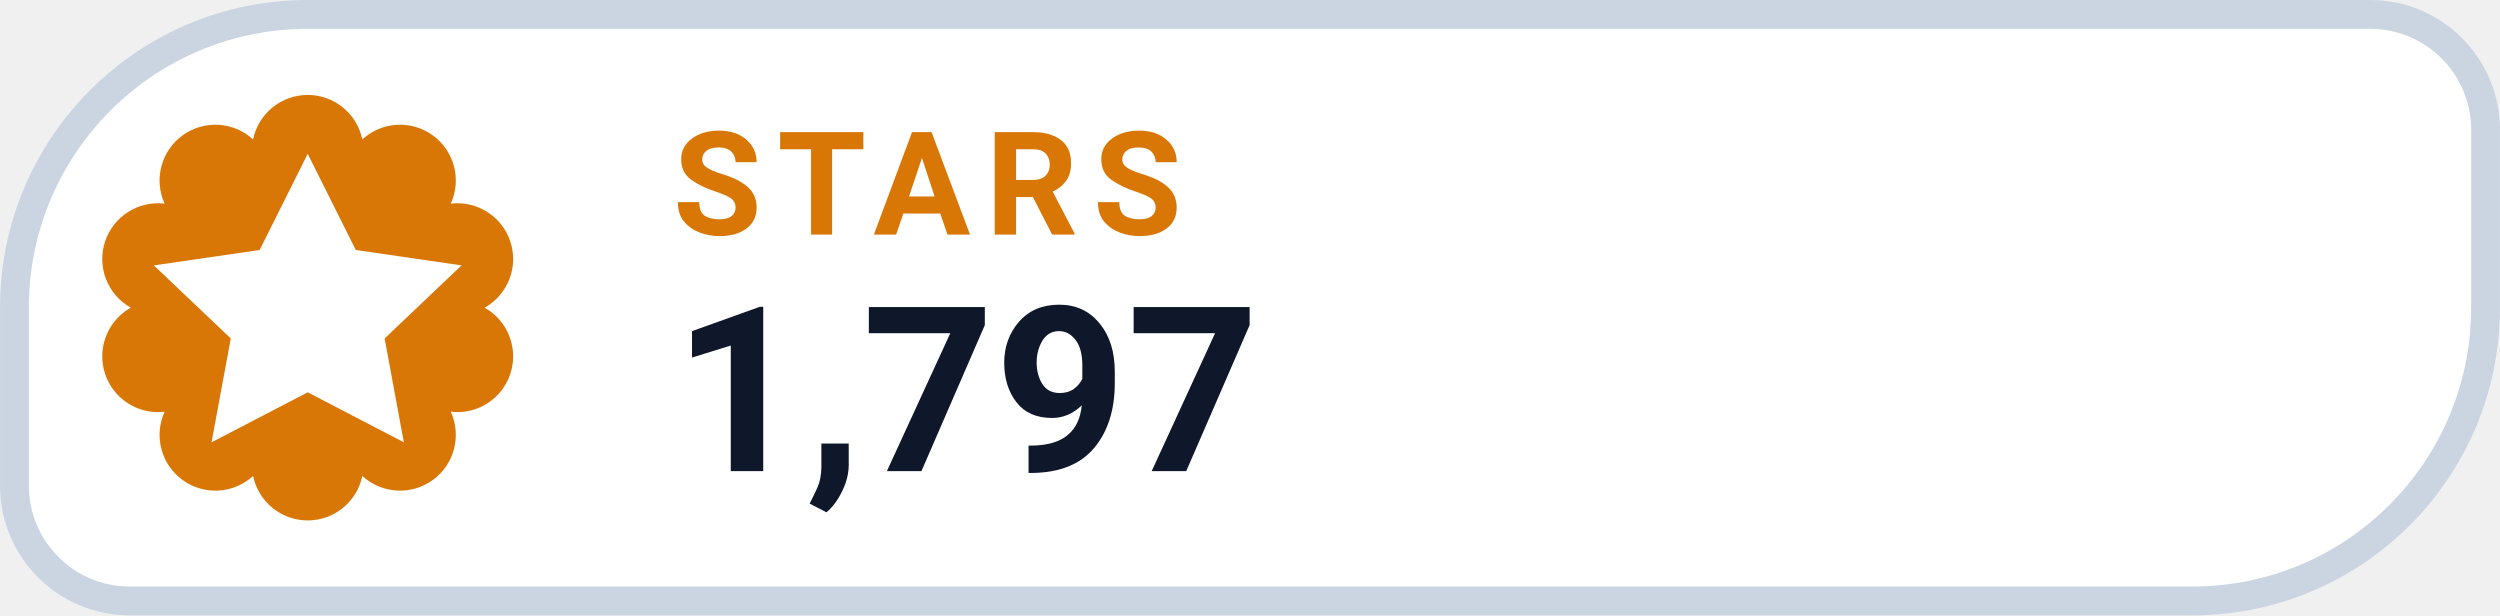
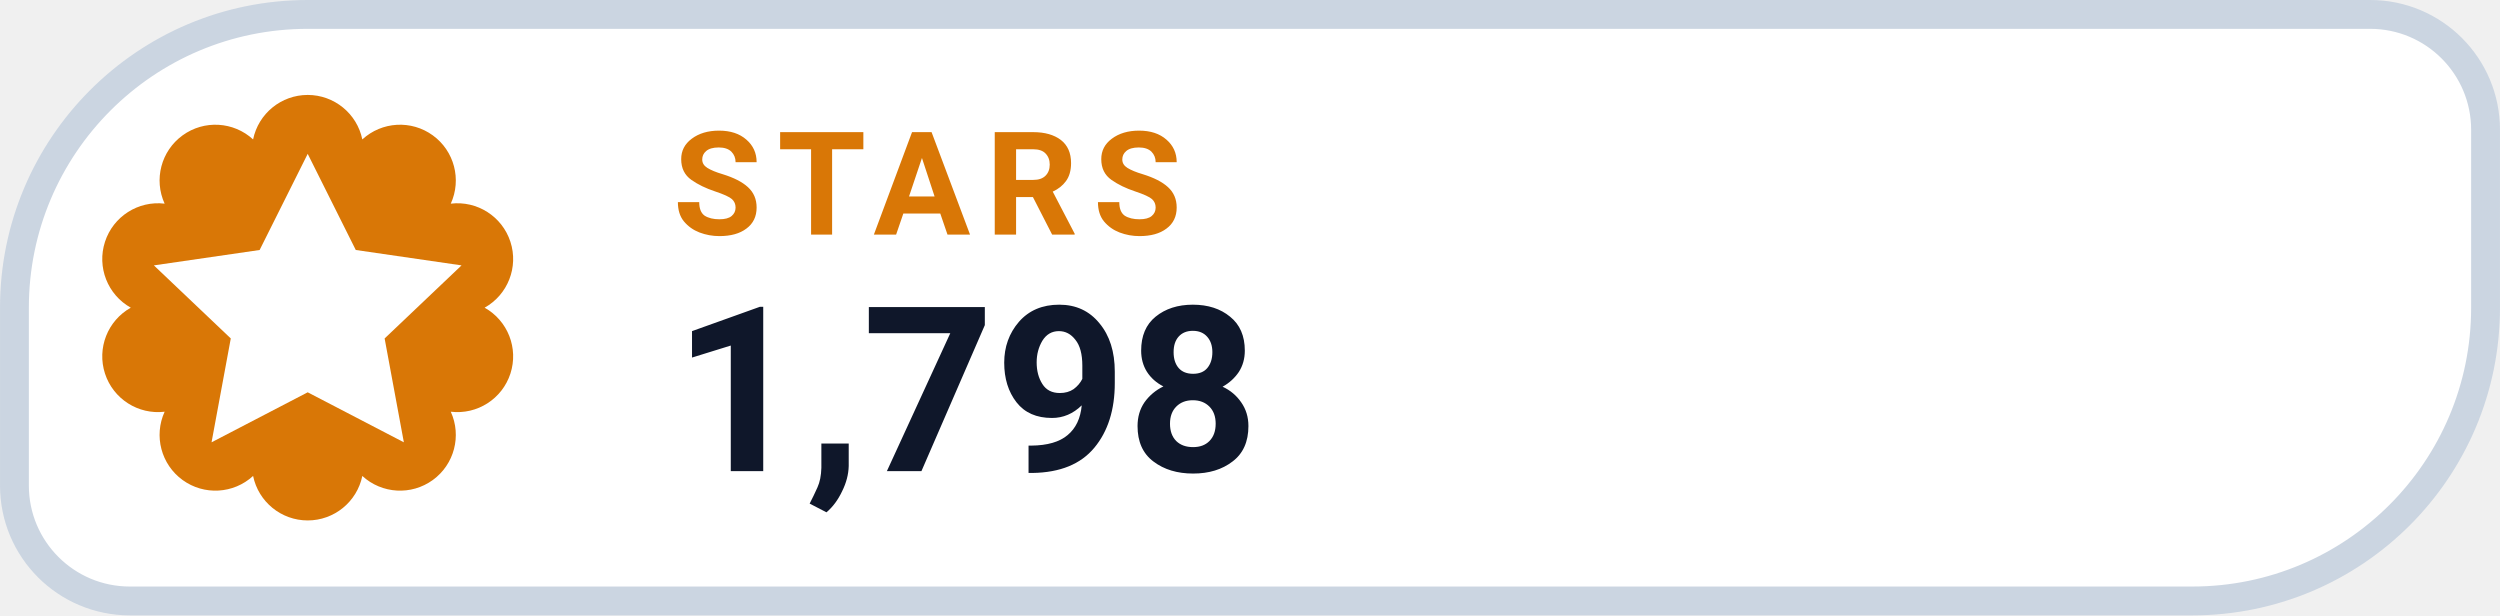
- <svg xmlns="http://www.w3.org/2000/svg" width="126" height="31.015" viewBox="0 0 130 32" role="img" aria-label="STARS 1,797">
+ <svg xmlns="http://www.w3.org/2000/svg" width="126" height="31.015" viewBox="0 0 130 32" role="img" aria-label="STARS 1,798">
  <path d="M 16.00 0.75 H 123.25 A 6.00 6.00 0 0 1 129.25 6.75 V 16.00 A 15.25 15.25 0 0 1 114.00 31.25 H 6.75 A 6.00 6.00 0 0 1 0.75 25.25 V 16.00 A 15.25 15.25 0 0 1 16.00 0.75 Z" fill="#FFFFFF" stroke="#CBD5E1" stroke-width="1.5" />
  <path d="M 13.16 7.25 A 2.90 2.90 0 0 1 18.84 7.25 A 2.90 2.90 0 0 1 23.44 10.59 A 2.90 2.90 0 0 1 25.20 16.00 A 2.90 2.90 0 0 1 23.44 21.41 A 2.90 2.90 0 0 1 18.84 24.75 A 2.90 2.90 0 0 1 13.16 24.75 A 2.90 2.90 0 0 1 8.56 21.41 A 2.90 2.90 0 0 1 6.80 16.00 A 2.90 2.90 0 0 1 8.56 10.59 A 2.90 2.90 0 0 1 13.16 7.25 Z" fill="#D97706" />
  <g transform="translate(16 16)" style="color:#FFFFFF;">
    <path d="M0 -8 l2.5 5 5.5 .8 -4 3.8 1 5.4 -5 -2.6 -5 2.6 1 -5.4 -4 -3.8 5.5 -.8 Z" fill="currentColor" />
  </g>
  <text x="35" y="12.2" fill="#D97706" font-family="-apple-system,BlinkMacSystemFont,'Segoe UI',Roboto,Helvetica,Arial,sans-serif" font-size="7.5" font-weight="700" letter-spacing=".8">STARS</text>
-   <text x="35" y="24.5" fill="#0F172A" font-family="-apple-system,BlinkMacSystemFont,'Segoe UI',Roboto,Helvetica,Arial,sans-serif" font-size="12" font-weight="750">1,797</text>
+   <text x="35" y="24.5" fill="#0F172A" font-family="-apple-system,BlinkMacSystemFont,'Segoe UI',Roboto,Helvetica,Arial,sans-serif" font-size="12" font-weight="750">1,798</text>
</svg>
